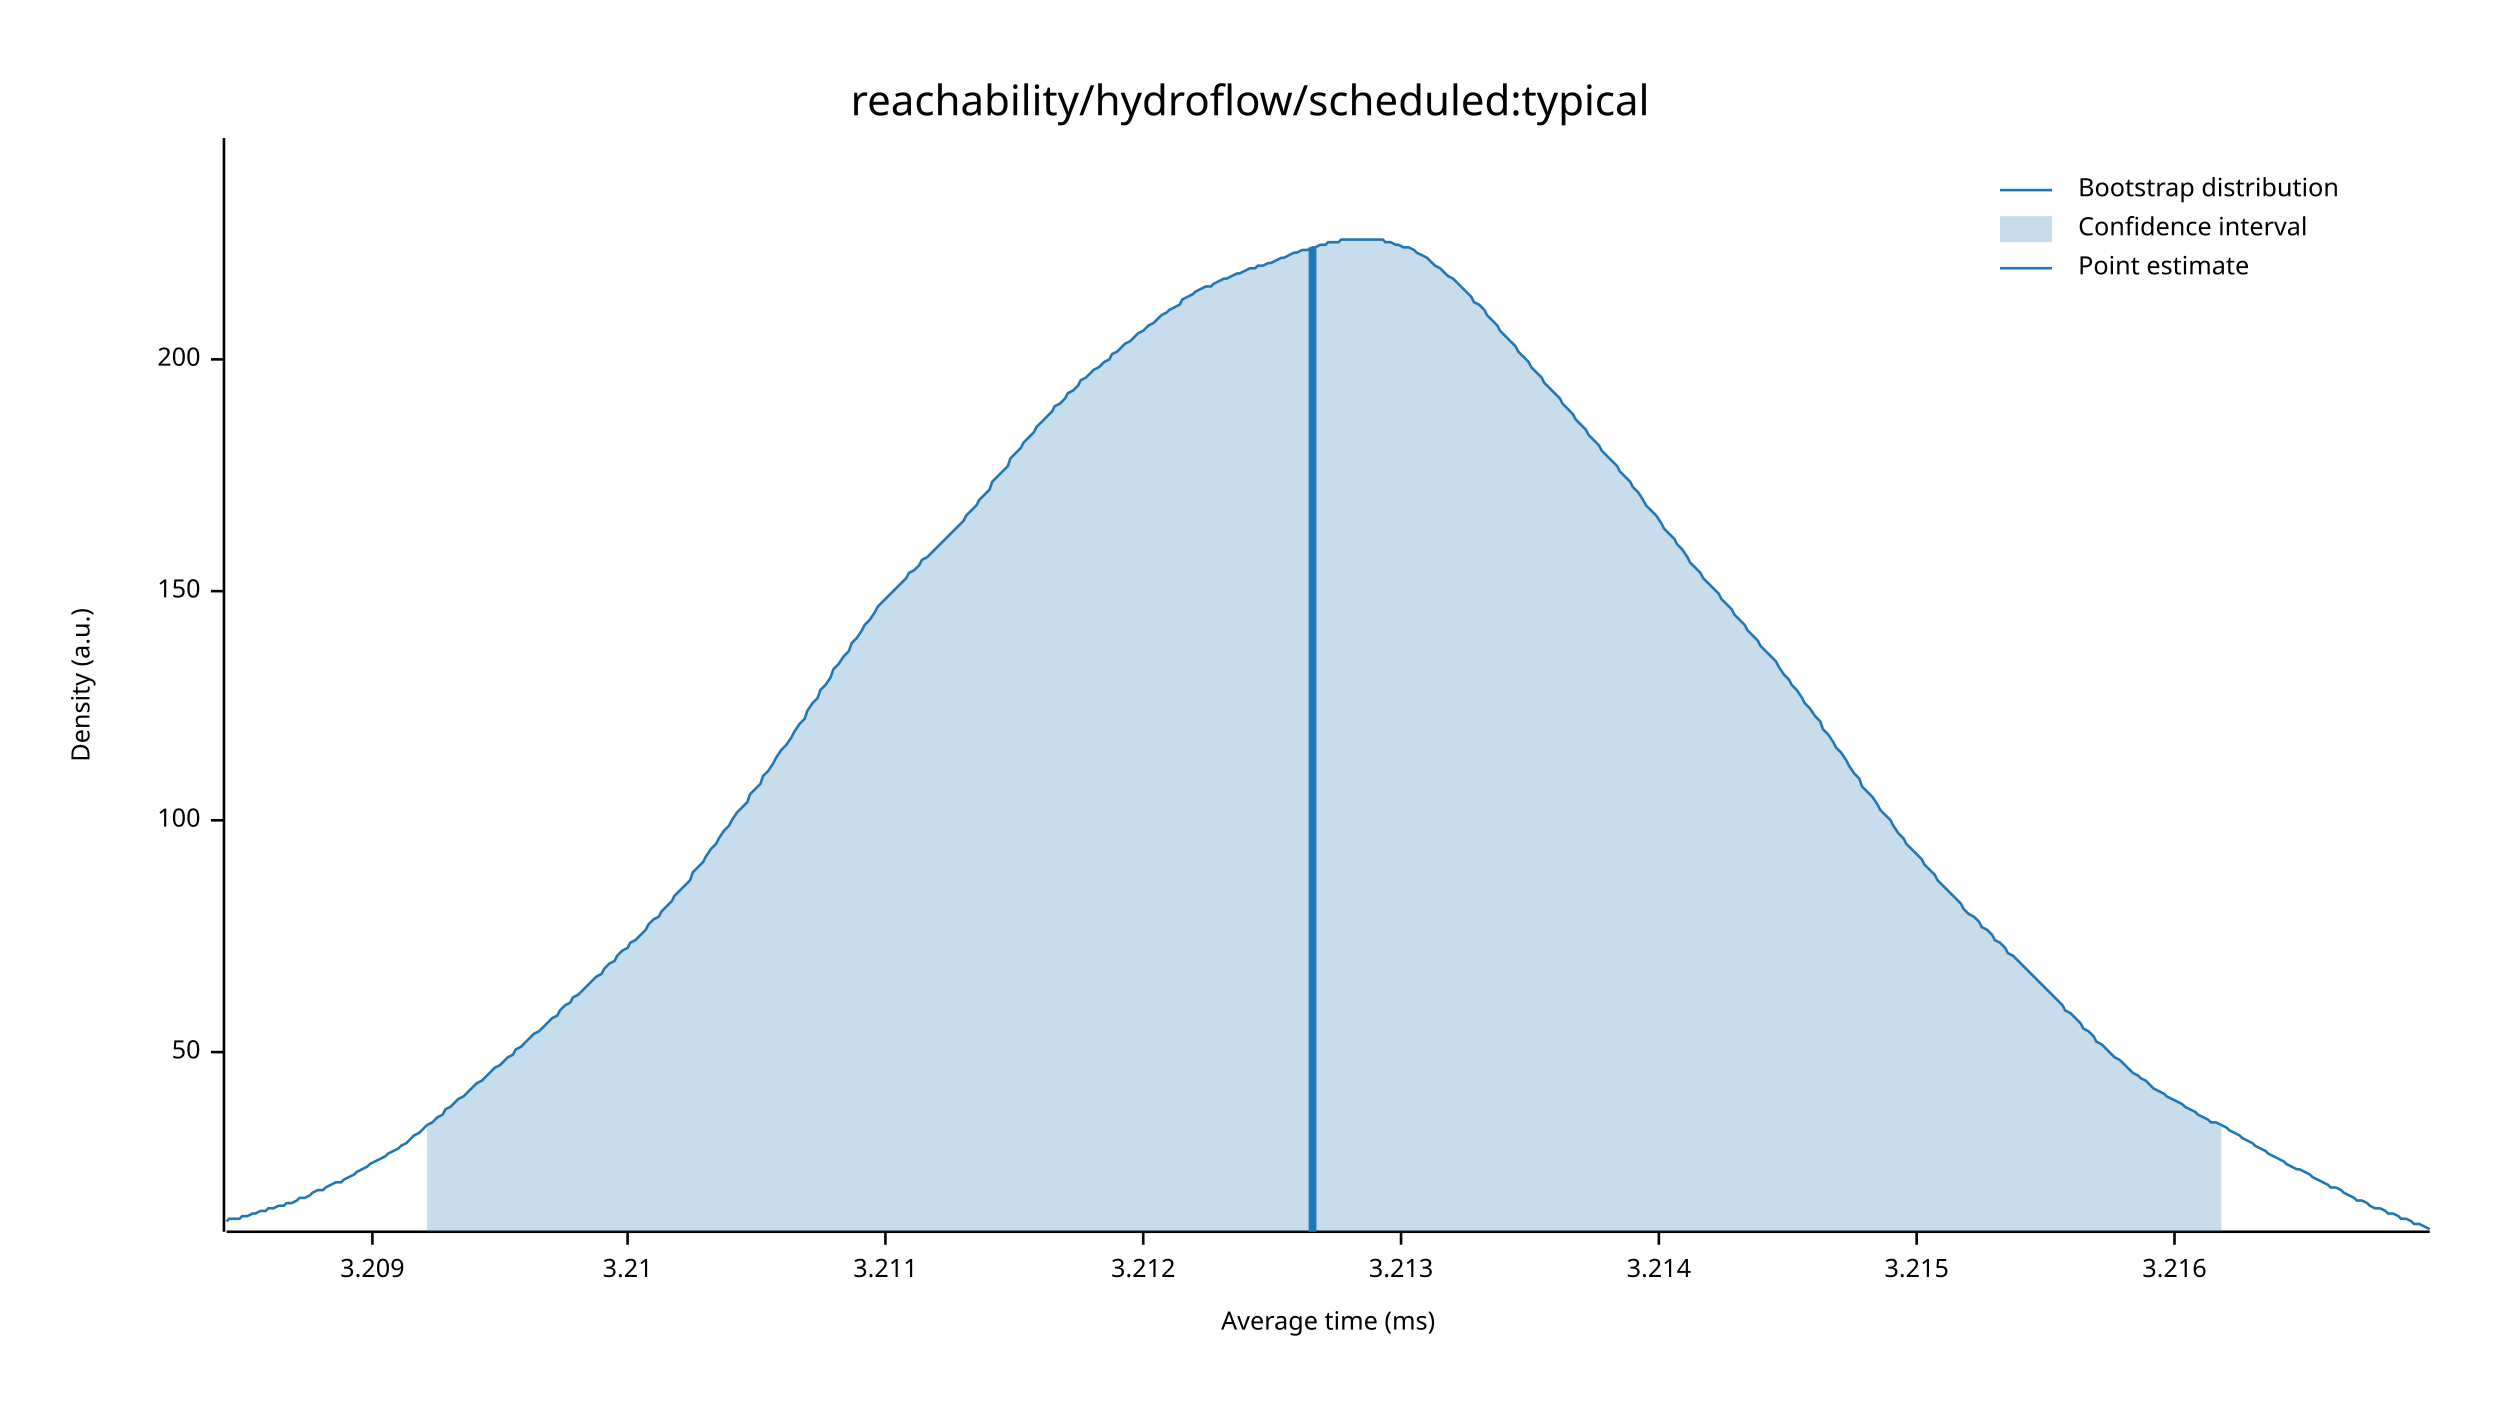
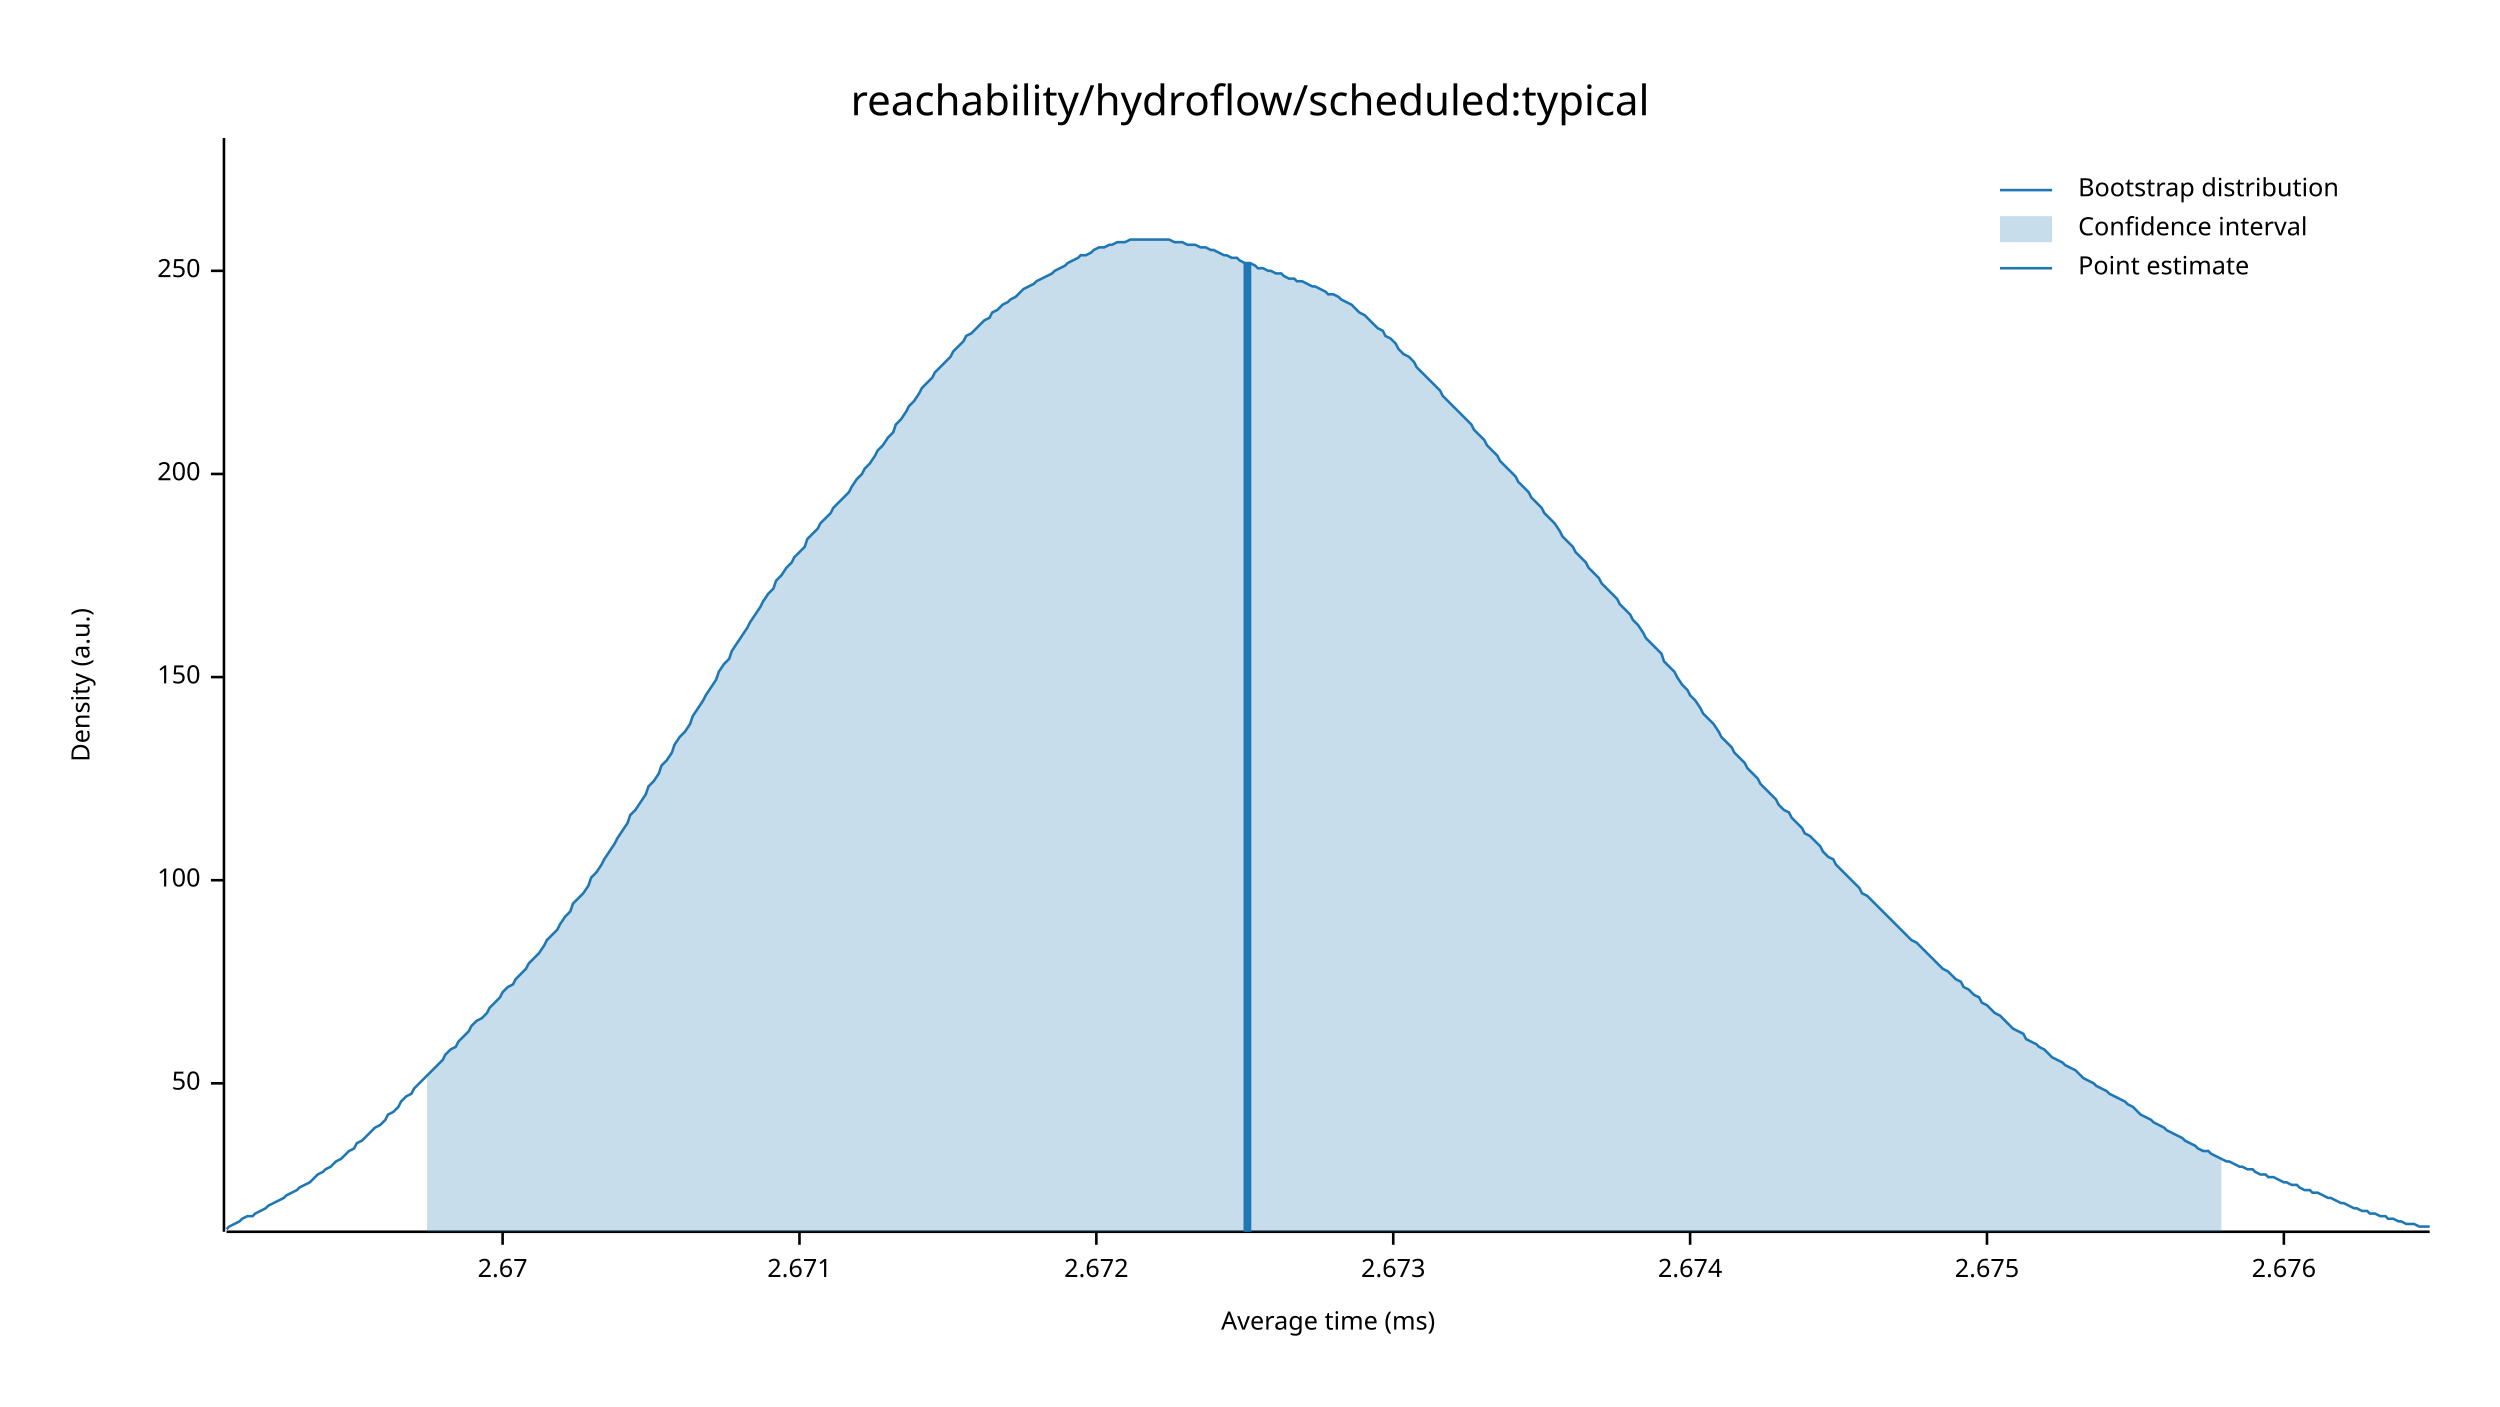
<svg xmlns="http://www.w3.org/2000/svg" width="960" height="540" viewBox="0 0 960 540">
  <text x="480" y="32" dy="0.76em" text-anchor="middle" font-family="sans-serif" font-size="16.129" opacity="1" fill="#000000">
reachability/hydroflow/scheduled:typical
</text>
  <text x="27" y="263" dy="0.76em" text-anchor="middle" font-family="sans-serif" font-size="9.677" opacity="1" fill="#000000" transform="rotate(270, 27, 263)">
Density (a.u.)
</text>
  <text x="510" y="513" dy="-0.5ex" text-anchor="middle" font-family="sans-serif" font-size="9.677" opacity="1" fill="#000000">
Average time (ms)
</text>
  <polyline fill="none" opacity="1" stroke="#000000" stroke-width="1" points="86,53 86,473 " />
-   <text x="77" y="404" dy="0.5ex" text-anchor="end" font-family="sans-serif" font-size="9.677" opacity="1" fill="#000000">
+   <text x="77" y="416" dy="0.5ex" text-anchor="end" font-family="sans-serif" font-size="9.677" opacity="1" fill="#000000">
50
</text>
-   <polyline fill="none" opacity="1" stroke="#000000" stroke-width="1" points="81,404 86,404 " />
-   <text x="77" y="315" dy="0.5ex" text-anchor="end" font-family="sans-serif" font-size="9.677" opacity="1" fill="#000000">
+   <polyline fill="none" opacity="1" stroke="#000000" stroke-width="1" points="81,416 86,416 " />
+   <text x="77" y="338" dy="0.5ex" text-anchor="end" font-family="sans-serif" font-size="9.677" opacity="1" fill="#000000">
100
</text>
-   <polyline fill="none" opacity="1" stroke="#000000" stroke-width="1" points="81,315 86,315 " />
-   <text x="77" y="227" dy="0.5ex" text-anchor="end" font-family="sans-serif" font-size="9.677" opacity="1" fill="#000000">
+   <polyline fill="none" opacity="1" stroke="#000000" stroke-width="1" points="81,338 86,338 " />
+   <text x="77" y="260" dy="0.5ex" text-anchor="end" font-family="sans-serif" font-size="9.677" opacity="1" fill="#000000">
150
</text>
-   <polyline fill="none" opacity="1" stroke="#000000" stroke-width="1" points="81,227 86,227 " />
-   <text x="77" y="138" dy="0.5ex" text-anchor="end" font-family="sans-serif" font-size="9.677" opacity="1" fill="#000000">
+   <polyline fill="none" opacity="1" stroke="#000000" stroke-width="1" points="81,260 86,260 " />
+   <text x="77" y="182" dy="0.5ex" text-anchor="end" font-family="sans-serif" font-size="9.677" opacity="1" fill="#000000">
200
</text>
-   <polyline fill="none" opacity="1" stroke="#000000" stroke-width="1" points="81,138 86,138 " />
+   <polyline fill="none" opacity="1" stroke="#000000" stroke-width="1" points="81,182 86,182 " />
+   <text x="77" y="104" dy="0.5ex" text-anchor="end" font-family="sans-serif" font-size="9.677" opacity="1" fill="#000000">
+ 250
+ </text>
+   <polyline fill="none" opacity="1" stroke="#000000" stroke-width="1" points="81,104 86,104 " />
  <polyline fill="none" opacity="1" stroke="#000000" stroke-width="1" points="87,473 933,473 " />
-   <text x="143" y="483" dy="0.76em" text-anchor="middle" font-family="sans-serif" font-size="9.677" opacity="1" fill="#000000">
- 3.209
+   <text x="193" y="483" dy="0.76em" text-anchor="middle" font-family="sans-serif" font-size="9.677" opacity="1" fill="#000000">
+ 2.67
</text>
-   <polyline fill="none" opacity="1" stroke="#000000" stroke-width="1" points="143,473 143,478 " />
-   <text x="241" y="483" dy="0.76em" text-anchor="middle" font-family="sans-serif" font-size="9.677" opacity="1" fill="#000000">
- 3.21
+   <polyline fill="none" opacity="1" stroke="#000000" stroke-width="1" points="193,473 193,478 " />
+   <text x="307" y="483" dy="0.76em" text-anchor="middle" font-family="sans-serif" font-size="9.677" opacity="1" fill="#000000">
+ 2.671
</text>
-   <polyline fill="none" opacity="1" stroke="#000000" stroke-width="1" points="241,473 241,478 " />
-   <text x="340" y="483" dy="0.76em" text-anchor="middle" font-family="sans-serif" font-size="9.677" opacity="1" fill="#000000">
- 3.211
+   <polyline fill="none" opacity="1" stroke="#000000" stroke-width="1" points="307,473 307,478 " />
+   <text x="421" y="483" dy="0.76em" text-anchor="middle" font-family="sans-serif" font-size="9.677" opacity="1" fill="#000000">
+ 2.672
</text>
-   <polyline fill="none" opacity="1" stroke="#000000" stroke-width="1" points="340,473 340,478 " />
-   <text x="439" y="483" dy="0.76em" text-anchor="middle" font-family="sans-serif" font-size="9.677" opacity="1" fill="#000000">
- 3.212
+   <polyline fill="none" opacity="1" stroke="#000000" stroke-width="1" points="421,473 421,478 " />
+   <text x="535" y="483" dy="0.76em" text-anchor="middle" font-family="sans-serif" font-size="9.677" opacity="1" fill="#000000">
+ 2.673
</text>
-   <polyline fill="none" opacity="1" stroke="#000000" stroke-width="1" points="439,473 439,478 " />
-   <text x="538" y="483" dy="0.76em" text-anchor="middle" font-family="sans-serif" font-size="9.677" opacity="1" fill="#000000">
- 3.213
+   <polyline fill="none" opacity="1" stroke="#000000" stroke-width="1" points="535,473 535,478 " />
+   <text x="649" y="483" dy="0.76em" text-anchor="middle" font-family="sans-serif" font-size="9.677" opacity="1" fill="#000000">
+ 2.674
</text>
-   <polyline fill="none" opacity="1" stroke="#000000" stroke-width="1" points="538,473 538,478 " />
-   <text x="637" y="483" dy="0.76em" text-anchor="middle" font-family="sans-serif" font-size="9.677" opacity="1" fill="#000000">
- 3.214
+   <polyline fill="none" opacity="1" stroke="#000000" stroke-width="1" points="649,473 649,478 " />
+   <text x="763" y="483" dy="0.76em" text-anchor="middle" font-family="sans-serif" font-size="9.677" opacity="1" fill="#000000">
+ 2.675
</text>
-   <polyline fill="none" opacity="1" stroke="#000000" stroke-width="1" points="637,473 637,478 " />
-   <text x="736" y="483" dy="0.76em" text-anchor="middle" font-family="sans-serif" font-size="9.677" opacity="1" fill="#000000">
- 3.215
+   <polyline fill="none" opacity="1" stroke="#000000" stroke-width="1" points="763,473 763,478 " />
+   <text x="877" y="483" dy="0.76em" text-anchor="middle" font-family="sans-serif" font-size="9.677" opacity="1" fill="#000000">
+ 2.676
</text>
-   <polyline fill="none" opacity="1" stroke="#000000" stroke-width="1" points="736,473 736,478 " />
-   <text x="835" y="483" dy="0.76em" text-anchor="middle" font-family="sans-serif" font-size="9.677" opacity="1" fill="#000000">
- 3.216
- </text>
-   <polyline fill="none" opacity="1" stroke="#000000" stroke-width="1" points="835,473 835,478 " />
-   <polyline fill="none" opacity="1" stroke="#1F78B4" stroke-width="1" points="87,469 88,468 90,468 92,468 93,467 95,467 97,466 98,466 100,465 102,465 103,464 105,464 107,463 109,463 110,462 112,462 114,461 115,460 117,460 119,459 120,458 122,457 124,457 125,456 127,455 129,454 131,454 132,453 134,452 136,451 137,450 139,449 141,448 142,447 144,446 146,445 148,444 149,443 151,442 153,441 154,440 156,439 158,437 159,436 161,435 163,433 164,432 166,431 168,429 170,428 171,426 173,425 175,423 176,422 178,421 180,419 181,418 183,416 185,415 187,413 188,412 190,410 192,409 193,408 195,406 197,405 198,403 200,402 202,400 203,399 205,397 207,396 209,394 210,393 212,391 214,390 215,388 217,386 219,385 220,383 222,382 224,380 226,378 227,377 229,375 231,374 232,372 234,370 236,369 237,367 239,365 241,364 242,362 244,361 246,359 248,357 249,355 251,353 253,352 254,350 256,348 258,346 259,344 261,342 263,340 265,338 266,335 268,333 270,331 271,329 273,326 275,324 276,322 278,319 280,317 281,315 283,312 285,310 287,308 288,305 290,303 292,301 293,298 295,296 297,293 298,291 300,288 302,286 304,283 305,281 307,278 309,276 310,273 312,270 314,268 315,265 317,263 319,260 320,257 322,255 324,252 326,250 327,247 329,245 331,242 332,240 334,238 336,235 337,233 339,231 341,229 343,227 344,226 346,224 348,222 349,220 351,219 353,217 354,215 356,214 358,212 359,211 361,209 363,207 365,205 366,204 368,202 370,200 371,198 373,196 375,194 376,192 378,190 380,188 381,185 383,183 385,181 387,179 388,176 390,174 392,172 393,170 395,168 397,166 398,164 400,162 402,160 404,158 405,156 407,155 409,153 410,151 412,150 414,148 415,146 417,145 419,143 420,142 422,141 424,139 426,138 427,136 429,135 431,133 432,132 434,131 436,129 437,128 439,127 441,125 443,124 444,123 446,121 448,120 449,119 451,118 453,117 454,115 456,114 458,113 459,112 461,111 463,110 465,110 466,109 468,108 470,107 471,107 473,106 475,105 476,105 478,104 480,103 482,103 483,102 485,102 487,101 488,101 490,100 492,99 493,99 495,98 497,97 498,97 500,96 502,96 504,95 505,95 507,94 509,94 510,93 512,93 514,93 515,92 517,92 519,92 521,92 522,92 524,92 526,92 527,92 529,92 531,92 532,93 534,93 536,94 537,94 539,95 541,95 543,96 544,97 546,98 548,99 549,100 551,102 553,103 554,104 556,106 558,107 560,109 561,110 563,112 565,114 566,116 568,117 570,119 571,121 573,123 575,125 576,127 578,129 580,131 582,133 583,135 585,137 587,139 588,141 590,143 592,145 593,147 595,149 597,151 599,153 600,155 602,157 604,159 605,161 607,163 609,165 610,167 612,169 614,171 615,173 617,175 619,177 621,179 622,181 624,183 626,185 627,187 629,189 631,192 632,194 634,196 636,198 638,201 639,203 641,205 643,207 644,209 646,211 648,214 649,216 651,218 653,220 654,222 656,224 658,226 660,228 661,230 663,232 665,234 666,236 668,238 670,240 671,242 673,244 675,246 676,248 678,250 680,252 682,254 683,256 685,259 687,261 688,263 690,265 692,268 693,270 695,272 697,275 699,277 700,280 702,282 704,285 705,287 707,289 709,292 710,294 712,297 714,299 715,302 717,304 719,306 721,309 722,311 724,313 726,315 727,317 729,320 731,322 732,324 734,326 736,328 738,330 739,332 741,334 743,336 744,338 746,340 748,342 749,343 751,345 753,347 754,349 756,351 758,352 760,354 761,356 763,357 765,359 766,361 768,362 770,364 771,366 773,367 775,369 777,371 778,372 780,374 782,376 783,377 785,379 787,381 788,382 790,384 792,386 793,388 795,389 797,391 799,393 800,395 802,396 804,398 805,400 807,401 809,403 810,404 812,406 814,407 816,409 817,410 819,412 821,413 822,414 824,415 826,417 827,418 829,419 831,420 832,421 834,422 836,423 838,424 839,425 841,426 843,427 844,428 846,429 848,430 849,431 851,431 853,432 855,433 856,434 858,435 860,436 861,437 863,438 865,439 866,440 868,441 870,442 871,443 873,444 875,445 877,446 878,447 880,448 882,449 883,449 885,450 887,451 888,452 890,453 892,454 894,455 895,456 897,456 899,457 900,458 902,459 904,460 905,461 907,461 909,462 910,463 912,464 914,464 916,465 917,466 919,466 921,467 922,468 924,468 926,469 927,470 929,470 931,471 933,472 " />
-   <polygon opacity="0.25" fill="#1F78B4" points="164,432 166,431 168,429 170,428 171,426 173,425 175,423 176,422 178,421 180,419 181,418 183,416 185,415 187,413 188,412 190,410 192,409 193,408 195,406 197,405 198,403 200,402 202,400 203,399 205,397 207,396 209,394 210,393 212,391 214,390 215,388 217,386 219,385 220,383 222,382 224,380 226,378 227,377 229,375 231,374 232,372 234,370 236,369 237,367 239,365 241,364 242,362 244,361 246,359 248,357 249,355 251,353 253,352 254,350 256,348 258,346 259,344 261,342 263,340 265,338 266,335 268,333 270,331 271,329 273,326 275,324 276,322 278,319 280,317 281,315 283,312 285,310 287,308 288,305 290,303 292,301 293,298 295,296 297,293 298,291 300,288 302,286 304,283 305,281 307,278 309,276 310,273 312,270 314,268 315,265 317,263 319,260 320,257 322,255 324,252 326,250 327,247 329,245 331,242 332,240 334,238 336,235 337,233 339,231 341,229 343,227 344,226 346,224 348,222 349,220 351,219 353,217 354,215 356,214 358,212 359,211 361,209 363,207 365,205 366,204 368,202 370,200 371,198 373,196 375,194 376,192 378,190 380,188 381,185 383,183 385,181 387,179 388,176 390,174 392,172 393,170 395,168 397,166 398,164 400,162 402,160 404,158 405,156 407,155 409,153 410,151 412,150 414,148 415,146 417,145 419,143 420,142 422,141 424,139 426,138 427,136 429,135 431,133 432,132 434,131 436,129 437,128 439,127 441,125 443,124 444,123 446,121 448,120 449,119 451,118 453,117 454,115 456,114 458,113 459,112 461,111 463,110 465,110 466,109 468,108 470,107 471,107 473,106 475,105 476,105 478,104 480,103 482,103 483,102 485,102 487,101 488,101 490,100 492,99 493,99 495,98 497,97 498,97 500,96 502,96 504,95 505,95 507,94 509,94 510,93 512,93 514,93 515,92 517,92 519,92 521,92 522,92 524,92 526,92 527,92 529,92 531,92 532,93 534,93 536,94 537,94 539,95 541,95 543,96 544,97 546,98 548,99 549,100 551,102 553,103 554,104 556,106 558,107 560,109 561,110 563,112 565,114 566,116 568,117 570,119 571,121 573,123 575,125 576,127 578,129 580,131 582,133 583,135 585,137 587,139 588,141 590,143 592,145 593,147 595,149 597,151 599,153 600,155 602,157 604,159 605,161 607,163 609,165 610,167 612,169 614,171 615,173 617,175 619,177 621,179 622,181 624,183 626,185 627,187 629,189 631,192 632,194 634,196 636,198 638,201 639,203 641,205 643,207 644,209 646,211 648,214 649,216 651,218 653,220 654,222 656,224 658,226 660,228 661,230 663,232 665,234 666,236 668,238 670,240 671,242 673,244 675,246 676,248 678,250 680,252 682,254 683,256 685,259 687,261 688,263 690,265 692,268 693,270 695,272 697,275 699,277 700,280 702,282 704,285 705,287 707,289 709,292 710,294 712,297 714,299 715,302 717,304 719,306 721,309 722,311 724,313 726,315 727,317 729,320 731,322 732,324 734,326 736,328 738,330 739,332 741,334 743,336 744,338 746,340 748,342 749,343 751,345 753,347 754,349 756,351 758,352 760,354 761,356 763,357 765,359 766,361 768,362 770,364 771,366 773,367 775,369 777,371 778,372 780,374 782,376 783,377 785,379 787,381 788,382 790,384 792,386 793,388 795,389 797,391 799,393 800,395 802,396 804,398 805,400 807,401 809,403 810,404 812,406 814,407 816,409 817,410 819,412 821,413 822,414 824,415 826,417 827,418 829,419 831,420 832,421 834,422 836,423 838,424 839,425 841,426 843,427 844,428 846,429 848,430 849,431 851,431 853,432 853,473 164,473 " />
-   <polyline fill="none" opacity="1" stroke="#1F78B4" stroke-width="3" points="504,473 504,95 " />
+   <polyline fill="none" opacity="1" stroke="#000000" stroke-width="1" points="877,473 877,478 " />
+   <polyline fill="none" opacity="1" stroke="#1F78B4" stroke-width="1" points="87,472 88,471 90,470 92,469 93,468 95,467 97,467 98,466 100,465 102,464 103,463 105,462 107,461 109,460 110,459 112,458 114,457 115,456 117,455 119,454 120,453 122,451 124,450 125,449 127,448 129,446 131,445 132,444 134,442 136,441 137,439 139,438 141,436 142,435 144,433 146,432 148,430 149,428 151,427 153,425 154,423 156,421 158,420 159,418 161,416 163,414 164,413 166,411 168,409 170,407 171,405 173,403 175,402 176,400 178,398 180,396 181,394 183,392 185,391 187,389 188,387 190,385 192,383 193,381 195,379 197,378 198,376 200,374 202,372 203,370 205,368 207,366 209,363 210,361 212,359 214,357 215,355 217,352 219,350 220,347 222,345 224,343 226,340 227,337 229,335 231,332 232,330 234,327 236,324 237,322 239,319 241,316 242,313 244,311 246,308 248,305 249,302 251,300 253,297 254,294 256,292 258,289 259,286 261,283 263,281 265,278 266,275 268,272 270,269 271,267 273,264 275,261 276,258 278,255 280,253 281,250 283,247 285,244 287,241 288,239 290,236 292,233 293,231 295,228 297,226 298,223 300,221 302,218 304,216 305,214 307,212 309,210 310,207 312,205 314,203 315,201 317,199 319,197 320,195 322,193 324,191 326,189 327,187 329,184 331,182 332,180 334,178 336,175 337,173 339,171 341,168 343,166 344,163 346,161 348,158 349,156 351,154 353,151 354,149 356,147 358,145 359,143 361,141 363,139 365,137 366,135 368,133 370,131 371,129 373,128 375,126 376,125 378,123 380,122 381,120 383,119 385,117 387,116 388,115 390,114 392,112 393,111 395,110 397,109 398,108 400,107 402,106 404,105 405,104 407,103 409,102 410,101 412,100 414,99 415,98 417,98 419,97 420,96 422,95 424,95 426,94 427,94 429,93 431,93 432,93 434,92 436,92 437,92 439,92 441,92 443,92 444,92 446,92 448,92 449,92 451,93 453,93 454,93 456,94 458,94 459,94 461,95 463,95 465,96 466,96 468,97 470,98 471,98 473,99 475,99 476,100 478,101 480,101 482,102 483,103 485,103 487,104 488,104 490,105 492,105 493,106 495,107 497,107 498,108 500,108 502,109 504,110 505,110 507,111 509,112 510,113 512,113 514,114 515,115 517,116 519,117 521,119 522,120 524,121 526,123 527,124 529,126 531,127 532,129 534,130 536,132 537,134 539,136 541,137 543,139 544,141 546,143 548,145 549,146 551,148 553,150 554,152 556,154 558,156 560,158 561,159 563,161 565,163 566,165 568,167 570,169 571,171 573,173 575,175 576,177 578,179 580,181 582,183 583,185 585,187 587,189 588,191 590,193 592,195 593,197 595,199 597,201 599,204 600,206 602,208 604,210 605,212 607,214 609,216 610,218 612,220 614,222 615,224 617,226 619,228 621,230 622,232 624,234 626,236 627,238 629,240 631,243 632,245 634,247 636,249 638,251 639,254 641,256 643,258 644,260 646,263 648,265 649,267 651,269 653,272 654,274 656,276 658,278 660,281 661,283 663,285 665,287 666,289 668,291 670,293 671,295 673,297 675,299 676,301 678,303 680,305 682,307 683,309 685,311 687,312 688,314 690,316 692,318 693,320 695,321 697,323 699,325 700,327 702,329 704,330 705,332 707,334 709,336 710,337 712,339 714,341 715,343 717,344 719,346 721,348 722,349 724,351 726,353 727,354 729,356 731,358 732,359 734,361 736,362 738,364 739,365 741,367 743,369 744,370 746,372 748,373 749,374 751,376 753,377 754,379 756,380 758,382 760,383 761,385 763,386 765,388 766,389 768,390 770,392 771,393 773,395 775,396 777,397 778,399 780,400 782,401 783,402 785,403 787,405 788,406 790,407 792,408 793,409 795,410 797,411 799,413 800,414 802,415 804,416 805,417 807,418 809,419 810,420 812,421 814,422 816,423 817,424 819,425 821,427 822,428 824,429 826,430 827,431 829,432 831,433 832,434 834,435 836,436 838,437 839,438 841,439 843,440 844,441 846,442 848,442 849,443 851,444 853,445 855,446 856,446 858,447 860,448 861,448 863,449 865,449 866,450 868,451 870,451 871,452 873,452 875,453 877,454 878,454 880,455 882,455 883,456 885,457 887,457 888,458 890,458 892,459 894,460 895,460 897,461 899,462 900,462 902,463 904,464 905,464 907,465 909,465 910,466 912,466 914,467 916,467 917,468 919,468 921,469 922,469 924,470 926,470 927,470 929,471 931,471 933,471 " />
+   <polygon opacity="0.25" fill="#1F78B4" points="164,413 166,411 168,409 170,407 171,405 173,403 175,402 176,400 178,398 180,396 181,394 183,392 185,391 187,389 188,387 190,385 192,383 193,381 195,379 197,378 198,376 200,374 202,372 203,370 205,368 207,366 209,363 210,361 212,359 214,357 215,355 217,352 219,350 220,347 222,345 224,343 226,340 227,337 229,335 231,332 232,330 234,327 236,324 237,322 239,319 241,316 242,313 244,311 246,308 248,305 249,302 251,300 253,297 254,294 256,292 258,289 259,286 261,283 263,281 265,278 266,275 268,272 270,269 271,267 273,264 275,261 276,258 278,255 280,253 281,250 283,247 285,244 287,241 288,239 290,236 292,233 293,231 295,228 297,226 298,223 300,221 302,218 304,216 305,214 307,212 309,210 310,207 312,205 314,203 315,201 317,199 319,197 320,195 322,193 324,191 326,189 327,187 329,184 331,182 332,180 334,178 336,175 337,173 339,171 341,168 343,166 344,163 346,161 348,158 349,156 351,154 353,151 354,149 356,147 358,145 359,143 361,141 363,139 365,137 366,135 368,133 370,131 371,129 373,128 375,126 376,125 378,123 380,122 381,120 383,119 385,117 387,116 388,115 390,114 392,112 393,111 395,110 397,109 398,108 400,107 402,106 404,105 405,104 407,103 409,102 410,101 412,100 414,99 415,98 417,98 419,97 420,96 422,95 424,95 426,94 427,94 429,93 431,93 432,93 434,92 436,92 437,92 439,92 441,92 443,92 444,92 446,92 448,92 449,92 451,93 453,93 454,93 456,94 458,94 459,94 461,95 463,95 465,96 466,96 468,97 470,98 471,98 473,99 475,99 476,100 478,101 480,101 482,102 483,103 485,103 487,104 488,104 490,105 492,105 493,106 495,107 497,107 498,108 500,108 502,109 504,110 505,110 507,111 509,112 510,113 512,113 514,114 515,115 517,116 519,117 521,119 522,120 524,121 526,123 527,124 529,126 531,127 532,129 534,130 536,132 537,134 539,136 541,137 543,139 544,141 546,143 548,145 549,146 551,148 553,150 554,152 556,154 558,156 560,158 561,159 563,161 565,163 566,165 568,167 570,169 571,171 573,173 575,175 576,177 578,179 580,181 582,183 583,185 585,187 587,189 588,191 590,193 592,195 593,197 595,199 597,201 599,204 600,206 602,208 604,210 605,212 607,214 609,216 610,218 612,220 614,222 615,224 617,226 619,228 621,230 622,232 624,234 626,236 627,238 629,240 631,243 632,245 634,247 636,249 638,251 639,254 641,256 643,258 644,260 646,263 648,265 649,267 651,269 653,272 654,274 656,276 658,278 660,281 661,283 663,285 665,287 666,289 668,291 670,293 671,295 673,297 675,299 676,301 678,303 680,305 682,307 683,309 685,311 687,312 688,314 690,316 692,318 693,320 695,321 697,323 699,325 700,327 702,329 704,330 705,332 707,334 709,336 710,337 712,339 714,341 715,343 717,344 719,346 721,348 722,349 724,351 726,353 727,354 729,356 731,358 732,359 734,361 736,362 738,364 739,365 741,367 743,369 744,370 746,372 748,373 749,374 751,376 753,377 754,379 756,380 758,382 760,383 761,385 763,386 765,388 766,389 768,390 770,392 771,393 773,395 775,396 777,397 778,399 780,400 782,401 783,402 785,403 787,405 788,406 790,407 792,408 793,409 795,410 797,411 799,413 800,414 802,415 804,416 805,417 807,418 809,419 810,420 812,421 814,422 816,423 817,424 819,425 821,427 822,428 824,429 826,430 827,431 829,432 831,433 832,434 834,435 836,436 838,437 839,438 841,439 843,440 844,441 846,442 848,442 849,443 851,444 853,445 853,473 164,473 " />
+   <polyline fill="none" opacity="1" stroke="#1F78B4" stroke-width="3" points="479,473 479,101 " />
  <text x="798" y="68" dy="0.76em" text-anchor="start" font-family="sans-serif" font-size="9.677" opacity="1" fill="#000000">
Bootstrap distribution
</text>
  <text x="798" y="83" dy="0.76em" text-anchor="start" font-family="sans-serif" font-size="9.677" opacity="1" fill="#000000">
Confidence interval
</text>
  <text x="798" y="98" dy="0.76em" text-anchor="start" font-family="sans-serif" font-size="9.677" opacity="1" fill="#000000">
Point estimate
</text>
  <polyline fill="none" opacity="1" stroke="#1F78B4" stroke-width="1" points="768,73 788,73 " />
  <rect x="768" y="83" width="20" height="10" opacity="0.25" fill="#1F78B4" stroke="none" />
  <polyline fill="none" opacity="1" stroke="#1F78B4" stroke-width="1" points="768,103 788,103 " />
</svg>
